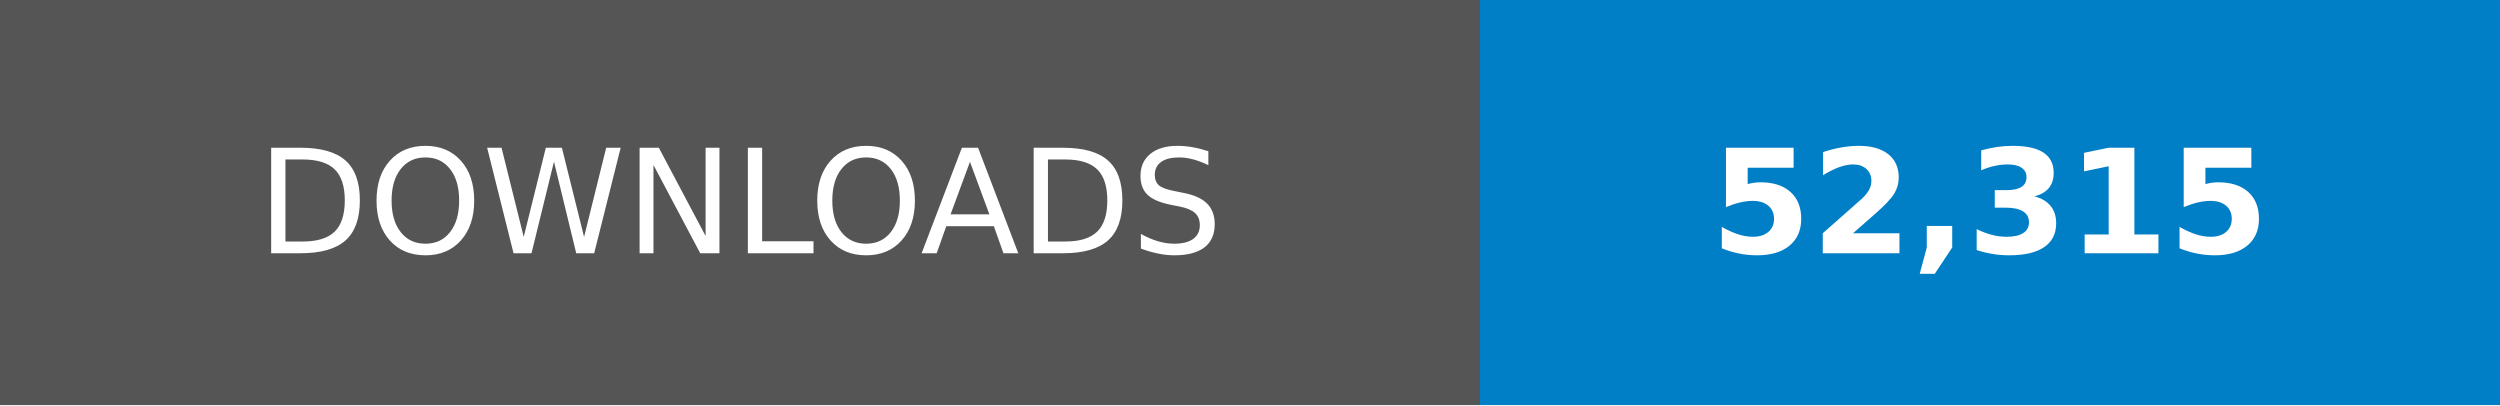
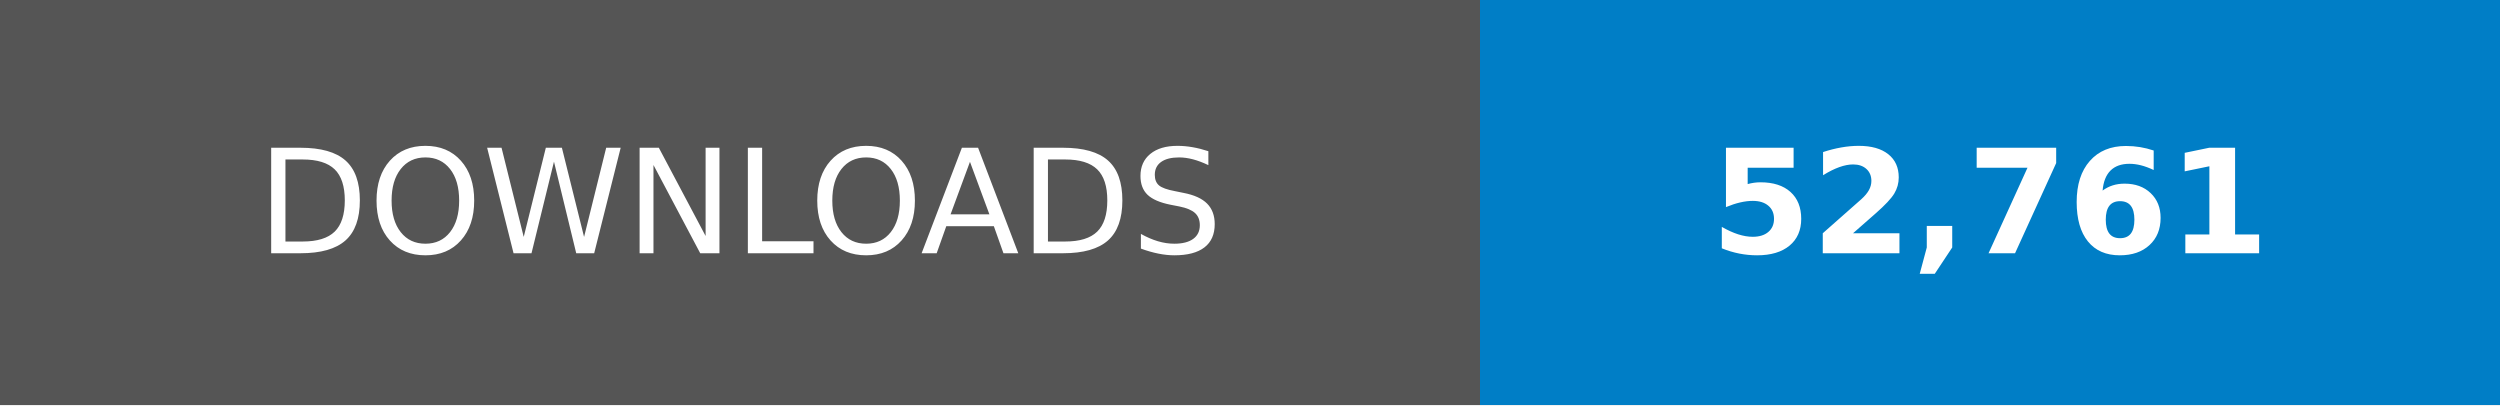
- <svg xmlns="http://www.w3.org/2000/svg" width="246.79" height="40" viewBox="0 0 172.75 28" role="img" aria-label="DOWNLOADS: 52,315">
+ <svg xmlns="http://www.w3.org/2000/svg" width="246.79" height="40" viewBox="0 0 172.75 28" role="img" aria-label="DOWNLOADS: 52,761">
  <g shape-rendering="crispEdges">
    <rect width="102.25" height="28" fill="#555" />
    <rect x="102.25" width="70.5" height="28" fill="#007ec6" />
  </g>
  <g fill="#fff" text-anchor="middle" font-family="Verdana,Geneva,DejaVu Sans,sans-serif" text-rendering="geometricPrecision" font-size="100">
    <text transform="scale(.1)" x="511.25" y="175" textLength="782.5">DOWNLOADS</text>
-     <text transform="scale(.1)" x="1375" y="175" textLength="465" font-weight="bold">52,315</text>
+     <text transform="scale(.1)" x="1375" y="175" textLength="465" font-weight="bold">52,761</text>
  </g>
</svg>
